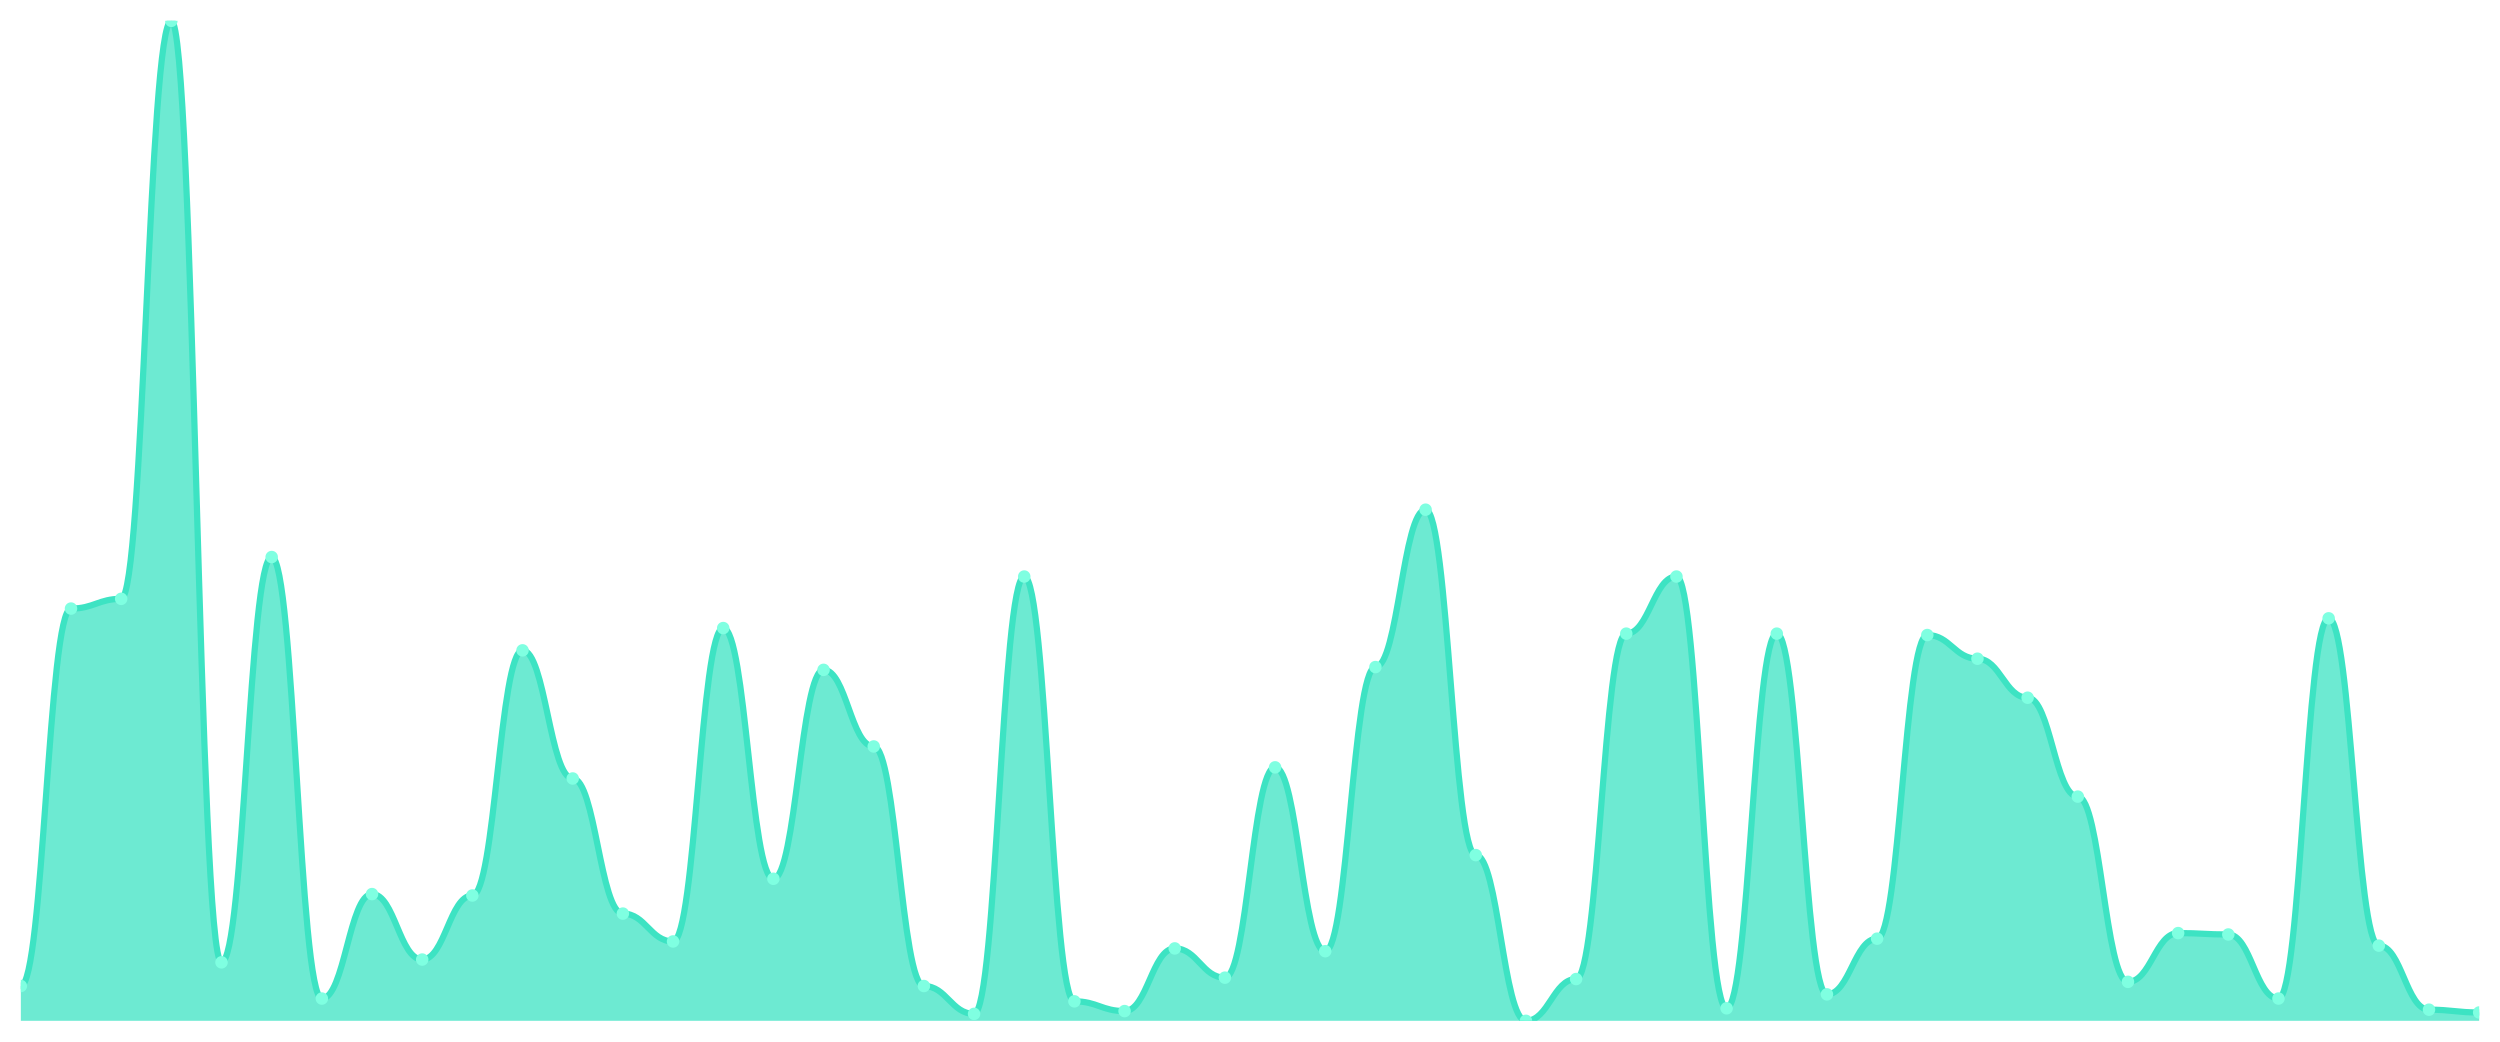
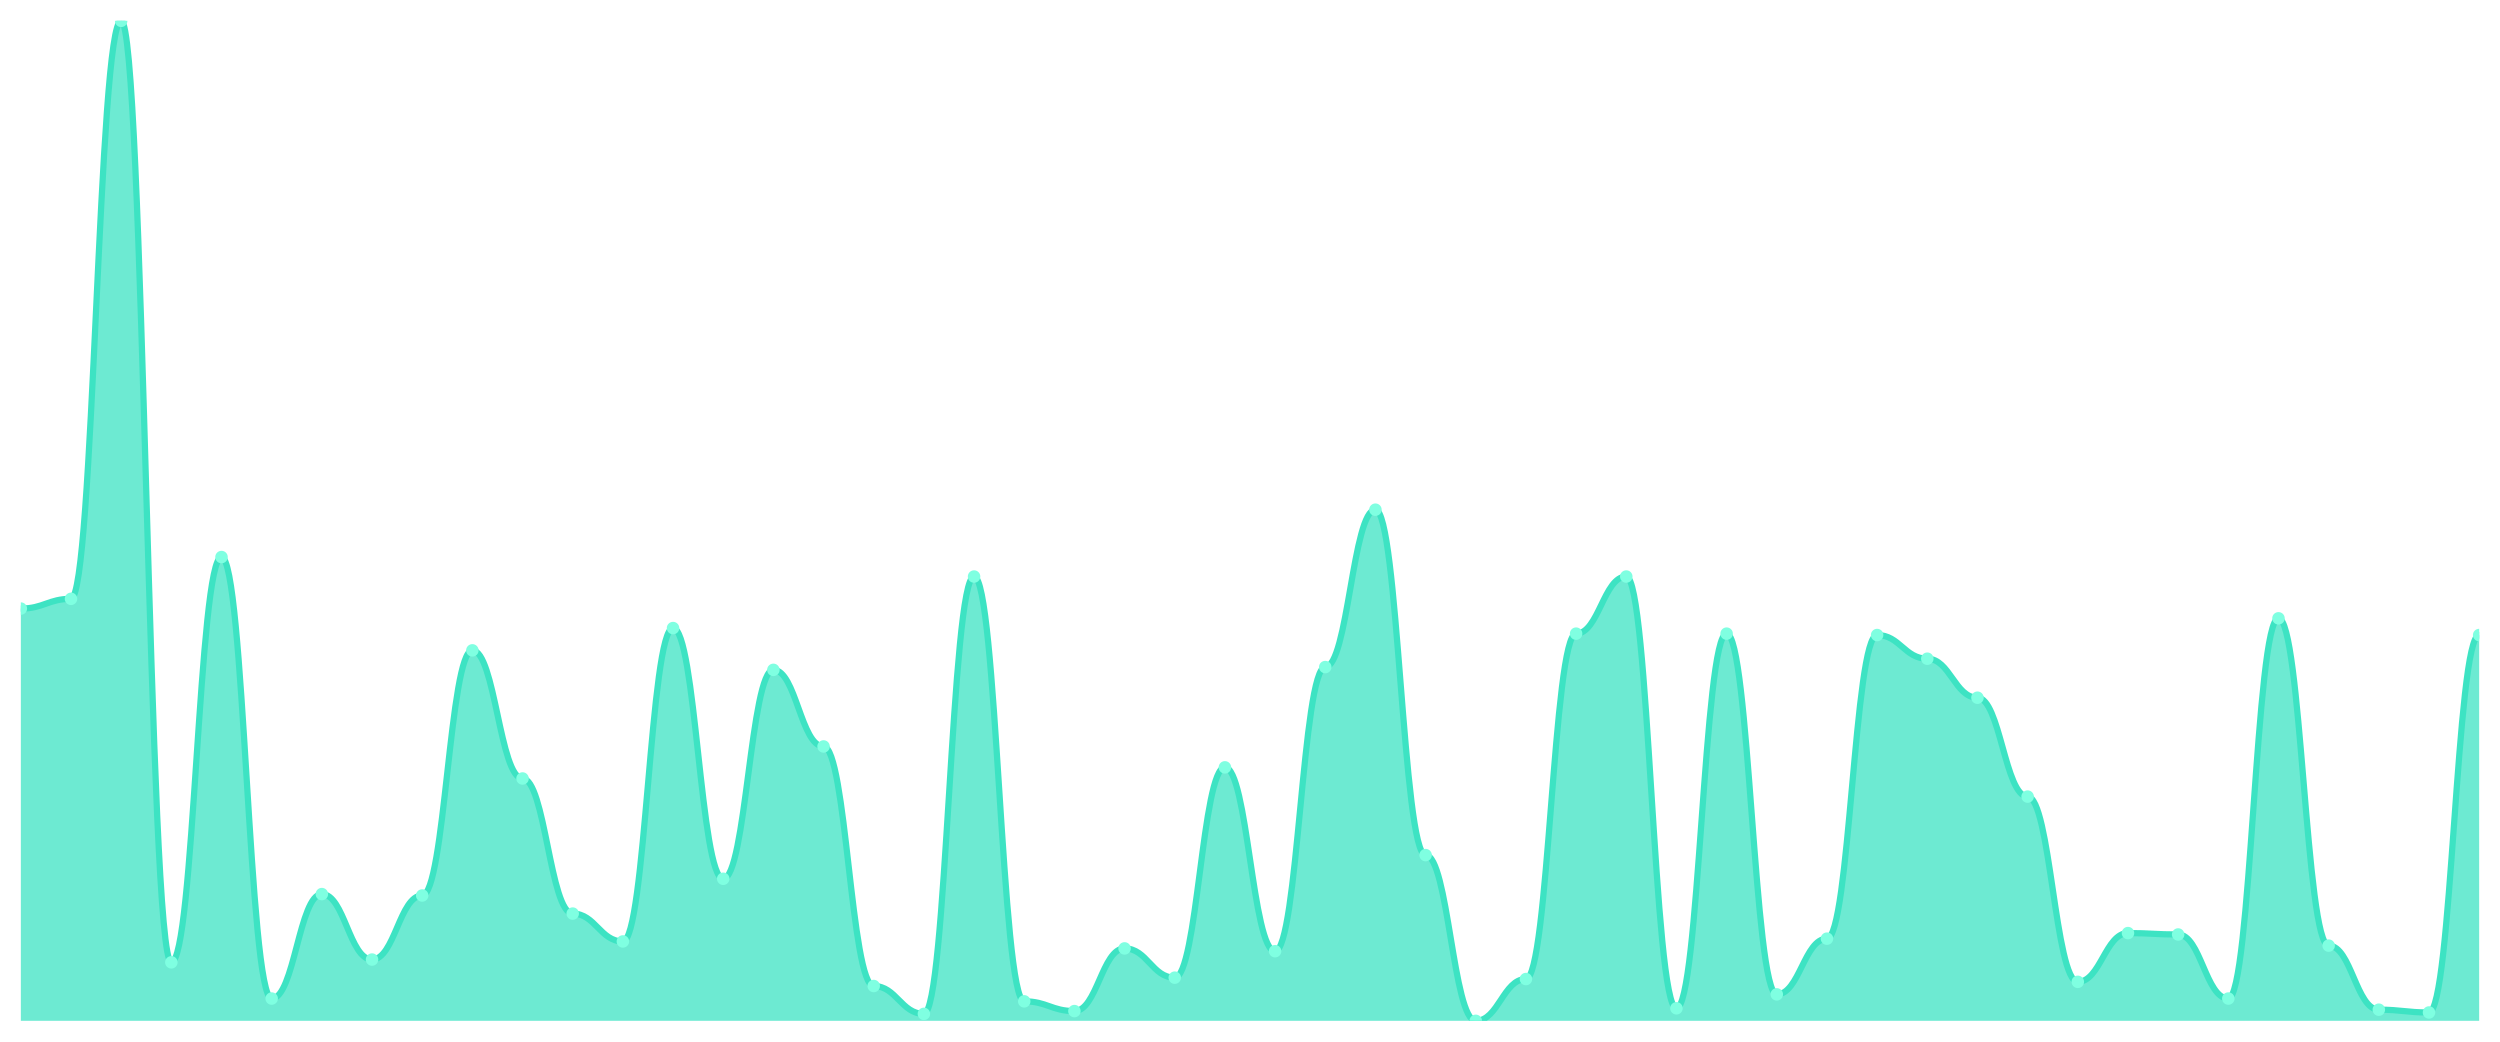
<svg xmlns="http://www.w3.org/2000/svg" viewBox="0 0 1200 500" width="1200" height="500">
  <defs>
    <clipPath id="c">
      <rect x="10" y="10" width="1180" height="480" />
    </clipPath>
  </defs>
  <rect width="1200" height="500" fill="none" />
  <g clip-path="url(#c)">
-     <path d="M 10,490 L 10,473.287 C 20.837,473.287 23.245,292.117 34.082,292.117 C 44.918,292.117 47.327,287.437 58.163,287.437 C 69,287.437 71.408,10 82.245,10 C 93.082,10 95.49,461.922 106.327,461.922 C 117.163,461.922 119.571,267.382 130.408,267.382 C 141.245,267.382 143.653,479.304 154.49,479.304 C 165.327,479.304 167.735,429.164 178.571,429.164 C 189.408,429.164 191.816,460.585 202.653,460.585 C 213.49,460.585 215.898,429.833 226.735,429.833 C 237.571,429.833 239.98,312.173 250.816,312.173 C 261.653,312.173 264.061,373.677 274.898,373.677 C 285.735,373.677 288.143,438.524 298.98,438.524 C 309.816,438.524 312.224,451.894 323.061,451.894 C 333.898,451.894 336.306,301.476 347.143,301.476 C 357.98,301.476 360.388,421.811 371.224,421.811 C 382.061,421.811 384.469,321.532 395.306,321.532 C 406.143,321.532 408.551,358.301 419.388,358.301 C 430.224,358.301 432.633,473.287 443.469,473.287 C 454.306,473.287 456.714,486.657 467.551,486.657 C 478.388,486.657 480.796,276.741 491.633,276.741 C 502.469,276.741 504.878,480.641 515.714,480.641 C 526.551,480.641 528.959,485.32 539.796,485.32 C 550.633,485.32 553.041,455.237 563.878,455.237 C 574.714,455.237 577.122,469.276 587.959,469.276 C 598.796,469.276 601.204,368.329 612.041,368.329 C 622.878,368.329 625.286,456.574 636.122,456.574 C 646.959,456.574 649.367,320.195 660.204,320.195 C 671.041,320.195 673.449,244.652 684.286,244.652 C 695.122,244.652 697.531,410.446 708.367,410.446 C 719.204,410.446 721.612,490 732.449,490 C 743.286,490 745.694,469.944 756.531,469.944 C 767.367,469.944 769.776,304.15 780.612,304.15 C 791.449,304.15 793.857,276.741 804.694,276.741 C 815.531,276.741 817.939,483.983 828.776,483.983 C 839.612,483.983 842.02,304.15 852.857,304.15 C 863.694,304.15 866.102,477.298 876.939,477.298 C 887.776,477.298 890.184,450.557 901.02,450.557 C 911.857,450.557 914.265,304.819 925.102,304.819 C 935.939,304.819 938.347,316.184 949.184,316.184 C 960.02,316.184 962.429,334.903 973.265,334.903 C 984.102,334.903 986.51,382.368 997.347,382.368 C 1008.184,382.368 1010.592,471.281 1021.429,471.281 C 1032.265,471.281 1034.673,447.883 1045.51,447.883 C 1056.347,447.883 1058.755,448.552 1069.592,448.552 C 1080.429,448.552 1082.837,479.304 1093.673,479.304 C 1104.51,479.304 1106.918,296.797 1117.755,296.797 C 1128.592,296.797 1131,453.9 1141.837,453.9 C 1152.673,453.9 1155.082,484.652 1165.918,484.652 C 1176.755,484.652 1179.163,485.989 1190,485.989 L 1190,490 Z" fill="rgba(61,227,195,0.75)" />
-     <path d="M 10,473.287 C 20.837,473.287 23.245,292.117 34.082,292.117 C 44.918,292.117 47.327,287.437 58.163,287.437 C 69,287.437 71.408,10 82.245,10 C 93.082,10 95.49,461.922 106.327,461.922 C 117.163,461.922 119.571,267.382 130.408,267.382 C 141.245,267.382 143.653,479.304 154.49,479.304 C 165.327,479.304 167.735,429.164 178.571,429.164 C 189.408,429.164 191.816,460.585 202.653,460.585 C 213.49,460.585 215.898,429.833 226.735,429.833 C 237.571,429.833 239.98,312.173 250.816,312.173 C 261.653,312.173 264.061,373.677 274.898,373.677 C 285.735,373.677 288.143,438.524 298.98,438.524 C 309.816,438.524 312.224,451.894 323.061,451.894 C 333.898,451.894 336.306,301.476 347.143,301.476 C 357.98,301.476 360.388,421.811 371.224,421.811 C 382.061,421.811 384.469,321.532 395.306,321.532 C 406.143,321.532 408.551,358.301 419.388,358.301 C 430.224,358.301 432.633,473.287 443.469,473.287 C 454.306,473.287 456.714,486.657 467.551,486.657 C 478.388,486.657 480.796,276.741 491.633,276.741 C 502.469,276.741 504.878,480.641 515.714,480.641 C 526.551,480.641 528.959,485.32 539.796,485.32 C 550.633,485.32 553.041,455.237 563.878,455.237 C 574.714,455.237 577.122,469.276 587.959,469.276 C 598.796,469.276 601.204,368.329 612.041,368.329 C 622.878,368.329 625.286,456.574 636.122,456.574 C 646.959,456.574 649.367,320.195 660.204,320.195 C 671.041,320.195 673.449,244.652 684.286,244.652 C 695.122,244.652 697.531,410.446 708.367,410.446 C 719.204,410.446 721.612,490 732.449,490 C 743.286,490 745.694,469.944 756.531,469.944 C 767.367,469.944 769.776,304.15 780.612,304.15 C 791.449,304.15 793.857,276.741 804.694,276.741 C 815.531,276.741 817.939,483.983 828.776,483.983 C 839.612,483.983 842.02,304.15 852.857,304.15 C 863.694,304.15 866.102,477.298 876.939,477.298 C 887.776,477.298 890.184,450.557 901.02,450.557 C 911.857,450.557 914.265,304.819 925.102,304.819 C 935.939,304.819 938.347,316.184 949.184,316.184 C 960.02,316.184 962.429,334.903 973.265,334.903 C 984.102,334.903 986.51,382.368 997.347,382.368 C 1008.184,382.368 1010.592,471.281 1021.429,471.281 C 1032.265,471.281 1034.673,447.883 1045.51,447.883 C 1056.347,447.883 1058.755,448.552 1069.592,448.552 C 1080.429,448.552 1082.837,479.304 1093.673,479.304 C 1104.51,479.304 1106.918,296.797 1117.755,296.797 C 1128.592,296.797 1131,453.9 1141.837,453.9 C 1152.673,453.9 1155.082,484.652 1165.918,484.652 C 1176.755,484.652 1179.163,485.989 1190,485.989" fill="none" stroke="#3de3c3" stroke-width="3" stroke-linecap="round" stroke-linejoin="round" />
-     <circle cx="10" cy="473.287" r="3" fill="#7fffe1" />
-     <circle cx="34.082" cy="292.117" r="3" fill="#7fffe1" />
-     <circle cx="58.163" cy="287.437" r="3" fill="#7fffe1" />
-     <circle cx="82.245" cy="10" r="3" fill="#7fffe1" />
-     <circle cx="106.327" cy="461.922" r="3" fill="#7fffe1" />
-     <circle cx="130.408" cy="267.382" r="3" fill="#7fffe1" />
-     <circle cx="154.49" cy="479.304" r="3" fill="#7fffe1" />
-     <circle cx="178.571" cy="429.164" r="3" fill="#7fffe1" />
-     <circle cx="202.653" cy="460.585" r="3" fill="#7fffe1" />
-     <circle cx="226.735" cy="429.833" r="3" fill="#7fffe1" />
-     <circle cx="250.816" cy="312.173" r="3" fill="#7fffe1" />
-     <circle cx="274.898" cy="373.677" r="3" fill="#7fffe1" />
-     <circle cx="298.98" cy="438.524" r="3" fill="#7fffe1" />
-     <circle cx="323.061" cy="451.894" r="3" fill="#7fffe1" />
-     <circle cx="347.143" cy="301.476" r="3" fill="#7fffe1" />
-     <circle cx="371.224" cy="421.811" r="3" fill="#7fffe1" />
-     <circle cx="395.306" cy="321.532" r="3" fill="#7fffe1" />
-     <circle cx="419.388" cy="358.301" r="3" fill="#7fffe1" />
-     <circle cx="443.469" cy="473.287" r="3" fill="#7fffe1" />
-     <circle cx="467.551" cy="486.657" r="3" fill="#7fffe1" />
-     <circle cx="491.633" cy="276.741" r="3" fill="#7fffe1" />
-     <circle cx="515.714" cy="480.641" r="3" fill="#7fffe1" />
-     <circle cx="539.796" cy="485.32" r="3" fill="#7fffe1" />
-     <circle cx="563.878" cy="455.237" r="3" fill="#7fffe1" />
-     <circle cx="587.959" cy="469.276" r="3" fill="#7fffe1" />
-     <circle cx="612.041" cy="368.329" r="3" fill="#7fffe1" />
-     <circle cx="636.122" cy="456.574" r="3" fill="#7fffe1" />
-     <circle cx="660.204" cy="320.195" r="3" fill="#7fffe1" />
-     <circle cx="684.286" cy="244.652" r="3" fill="#7fffe1" />
-     <circle cx="708.367" cy="410.446" r="3" fill="#7fffe1" />
-     <circle cx="732.449" cy="490" r="3" fill="#7fffe1" />
-     <circle cx="756.531" cy="469.944" r="3" fill="#7fffe1" />
-     <circle cx="780.612" cy="304.15" r="3" fill="#7fffe1" />
-     <circle cx="804.694" cy="276.741" r="3" fill="#7fffe1" />
-     <circle cx="828.776" cy="483.983" r="3" fill="#7fffe1" />
-     <circle cx="852.857" cy="304.15" r="3" fill="#7fffe1" />
-     <circle cx="876.939" cy="477.298" r="3" fill="#7fffe1" />
-     <circle cx="901.02" cy="450.557" r="3" fill="#7fffe1" />
-     <circle cx="925.102" cy="304.819" r="3" fill="#7fffe1" />
-     <circle cx="949.184" cy="316.184" r="3" fill="#7fffe1" />
-     <circle cx="973.265" cy="334.903" r="3" fill="#7fffe1" />
-     <circle cx="997.347" cy="382.368" r="3" fill="#7fffe1" />
-     <circle cx="1021.429" cy="471.281" r="3" fill="#7fffe1" />
-     <circle cx="1045.51" cy="447.883" r="3" fill="#7fffe1" />
-     <circle cx="1069.592" cy="448.552" r="3" fill="#7fffe1" />
-     <circle cx="1093.673" cy="479.304" r="3" fill="#7fffe1" />
-     <circle cx="1117.755" cy="296.797" r="3" fill="#7fffe1" />
-     <circle cx="1141.837" cy="453.9" r="3" fill="#7fffe1" />
-     <circle cx="1165.918" cy="484.652" r="3" fill="#7fffe1" />
-     <circle cx="1190" cy="485.989" r="3" fill="#7fffe1" />
+     <path d="M 10,490 L 10,292.117 C 20.837,292.117 23.245,287.437 34.082,287.437 C 44.918,287.437 47.327,10 58.163,10 C 69,10 71.408,461.922 82.245,461.922 C 93.082,461.922 95.49,267.382 106.327,267.382 C 117.163,267.382 119.571,479.304 130.408,479.304 C 141.245,479.304 143.653,429.164 154.49,429.164 C 165.327,429.164 167.735,460.585 178.571,460.585 C 189.408,460.585 191.816,429.833 202.653,429.833 C 213.49,429.833 215.898,312.173 226.735,312.173 C 237.571,312.173 239.98,373.677 250.816,373.677 C 261.653,373.677 264.061,438.524 274.898,438.524 C 285.735,438.524 288.143,451.894 298.98,451.894 C 309.816,451.894 312.224,301.476 323.061,301.476 C 333.898,301.476 336.306,421.811 347.143,421.811 C 357.98,421.811 360.388,321.532 371.224,321.532 C 382.061,321.532 384.469,358.301 395.306,358.301 C 406.143,358.301 408.551,473.287 419.388,473.287 C 430.224,473.287 432.633,486.657 443.469,486.657 C 454.306,486.657 456.714,276.741 467.551,276.741 C 478.388,276.741 480.796,480.641 491.633,480.641 C 502.469,480.641 504.878,485.32 515.714,485.32 C 526.551,485.32 528.959,455.237 539.796,455.237 C 550.633,455.237 553.041,469.276 563.878,469.276 C 574.714,469.276 577.122,368.329 587.959,368.329 C 598.796,368.329 601.204,456.574 612.041,456.574 C 622.878,456.574 625.286,320.195 636.122,320.195 C 646.959,320.195 649.367,244.652 660.204,244.652 C 671.041,244.652 673.449,410.446 684.286,410.446 C 695.122,410.446 697.531,490 708.367,490 C 719.204,490 721.612,469.944 732.449,469.944 C 743.286,469.944 745.694,304.15 756.531,304.15 C 767.367,304.15 769.776,276.741 780.612,276.741 C 791.449,276.741 793.857,483.983 804.694,483.983 C 815.531,483.983 817.939,304.15 828.776,304.15 C 839.612,304.15 842.02,477.298 852.857,477.298 C 863.694,477.298 866.102,450.557 876.939,450.557 C 887.776,450.557 890.184,304.819 901.02,304.819 C 911.857,304.819 914.265,316.184 925.102,316.184 C 935.939,316.184 938.347,334.903 949.184,334.903 C 960.02,334.903 962.429,382.368 973.265,382.368 C 984.102,382.368 986.51,471.281 997.347,471.281 C 1008.184,471.281 1010.592,447.883 1021.429,447.883 C 1032.265,447.883 1034.673,448.552 1045.51,448.552 C 1056.347,448.552 1058.755,479.304 1069.592,479.304 C 1080.429,479.304 1082.837,296.797 1093.673,296.797 C 1104.51,296.797 1106.918,453.9 1117.755,453.9 C 1128.592,453.9 1131,484.652 1141.837,484.652 C 1152.673,484.652 1155.082,485.989 1165.918,485.989 C 1176.755,485.989 1179.163,304.819 1190,304.819 L 1190,490 Z" fill="rgba(61,227,195,0.75)" />
+     <path d="M 10,292.117 C 20.837,292.117 23.245,287.437 34.082,287.437 C 44.918,287.437 47.327,10 58.163,10 C 69,10 71.408,461.922 82.245,461.922 C 93.082,461.922 95.49,267.382 106.327,267.382 C 117.163,267.382 119.571,479.304 130.408,479.304 C 141.245,479.304 143.653,429.164 154.49,429.164 C 165.327,429.164 167.735,460.585 178.571,460.585 C 189.408,460.585 191.816,429.833 202.653,429.833 C 213.49,429.833 215.898,312.173 226.735,312.173 C 237.571,312.173 239.98,373.677 250.816,373.677 C 261.653,373.677 264.061,438.524 274.898,438.524 C 285.735,438.524 288.143,451.894 298.98,451.894 C 309.816,451.894 312.224,301.476 323.061,301.476 C 333.898,301.476 336.306,421.811 347.143,421.811 C 357.98,421.811 360.388,321.532 371.224,321.532 C 382.061,321.532 384.469,358.301 395.306,358.301 C 406.143,358.301 408.551,473.287 419.388,473.287 C 430.224,473.287 432.633,486.657 443.469,486.657 C 454.306,486.657 456.714,276.741 467.551,276.741 C 478.388,276.741 480.796,480.641 491.633,480.641 C 502.469,480.641 504.878,485.32 515.714,485.32 C 526.551,485.32 528.959,455.237 539.796,455.237 C 550.633,455.237 553.041,469.276 563.878,469.276 C 574.714,469.276 577.122,368.329 587.959,368.329 C 598.796,368.329 601.204,456.574 612.041,456.574 C 622.878,456.574 625.286,320.195 636.122,320.195 C 646.959,320.195 649.367,244.652 660.204,244.652 C 671.041,244.652 673.449,410.446 684.286,410.446 C 695.122,410.446 697.531,490 708.367,490 C 719.204,490 721.612,469.944 732.449,469.944 C 743.286,469.944 745.694,304.15 756.531,304.15 C 767.367,304.15 769.776,276.741 780.612,276.741 C 791.449,276.741 793.857,483.983 804.694,483.983 C 815.531,483.983 817.939,304.15 828.776,304.15 C 839.612,304.15 842.02,477.298 852.857,477.298 C 863.694,477.298 866.102,450.557 876.939,450.557 C 887.776,450.557 890.184,304.819 901.02,304.819 C 911.857,304.819 914.265,316.184 925.102,316.184 C 935.939,316.184 938.347,334.903 949.184,334.903 C 960.02,334.903 962.429,382.368 973.265,382.368 C 984.102,382.368 986.51,471.281 997.347,471.281 C 1008.184,471.281 1010.592,447.883 1021.429,447.883 C 1032.265,447.883 1034.673,448.552 1045.51,448.552 C 1056.347,448.552 1058.755,479.304 1069.592,479.304 C 1080.429,479.304 1082.837,296.797 1093.673,296.797 C 1104.51,296.797 1106.918,453.9 1117.755,453.9 C 1128.592,453.9 1131,484.652 1141.837,484.652 C 1152.673,484.652 1155.082,485.989 1165.918,485.989 C 1176.755,485.989 1179.163,304.819 1190,304.819" fill="none" stroke="#3de3c3" stroke-width="3" stroke-linecap="round" stroke-linejoin="round" />
+     <circle cx="10" cy="292.117" r="3" fill="#7fffe1" />
+     <circle cx="34.082" cy="287.437" r="3" fill="#7fffe1" />
+     <circle cx="58.163" cy="10" r="3" fill="#7fffe1" />
+     <circle cx="82.245" cy="461.922" r="3" fill="#7fffe1" />
+     <circle cx="106.327" cy="267.382" r="3" fill="#7fffe1" />
+     <circle cx="130.408" cy="479.304" r="3" fill="#7fffe1" />
+     <circle cx="154.49" cy="429.164" r="3" fill="#7fffe1" />
+     <circle cx="178.571" cy="460.585" r="3" fill="#7fffe1" />
+     <circle cx="202.653" cy="429.833" r="3" fill="#7fffe1" />
+     <circle cx="226.735" cy="312.173" r="3" fill="#7fffe1" />
+     <circle cx="250.816" cy="373.677" r="3" fill="#7fffe1" />
+     <circle cx="274.898" cy="438.524" r="3" fill="#7fffe1" />
+     <circle cx="298.98" cy="451.894" r="3" fill="#7fffe1" />
+     <circle cx="323.061" cy="301.476" r="3" fill="#7fffe1" />
+     <circle cx="347.143" cy="421.811" r="3" fill="#7fffe1" />
+     <circle cx="371.224" cy="321.532" r="3" fill="#7fffe1" />
+     <circle cx="395.306" cy="358.301" r="3" fill="#7fffe1" />
+     <circle cx="419.388" cy="473.287" r="3" fill="#7fffe1" />
+     <circle cx="443.469" cy="486.657" r="3" fill="#7fffe1" />
+     <circle cx="467.551" cy="276.741" r="3" fill="#7fffe1" />
+     <circle cx="491.633" cy="480.641" r="3" fill="#7fffe1" />
+     <circle cx="515.714" cy="485.32" r="3" fill="#7fffe1" />
+     <circle cx="539.796" cy="455.237" r="3" fill="#7fffe1" />
+     <circle cx="563.878" cy="469.276" r="3" fill="#7fffe1" />
+     <circle cx="587.959" cy="368.329" r="3" fill="#7fffe1" />
+     <circle cx="612.041" cy="456.574" r="3" fill="#7fffe1" />
+     <circle cx="636.122" cy="320.195" r="3" fill="#7fffe1" />
+     <circle cx="660.204" cy="244.652" r="3" fill="#7fffe1" />
+     <circle cx="684.286" cy="410.446" r="3" fill="#7fffe1" />
+     <circle cx="708.367" cy="490" r="3" fill="#7fffe1" />
+     <circle cx="732.449" cy="469.944" r="3" fill="#7fffe1" />
+     <circle cx="756.531" cy="304.15" r="3" fill="#7fffe1" />
+     <circle cx="780.612" cy="276.741" r="3" fill="#7fffe1" />
+     <circle cx="804.694" cy="483.983" r="3" fill="#7fffe1" />
+     <circle cx="828.776" cy="304.15" r="3" fill="#7fffe1" />
+     <circle cx="852.857" cy="477.298" r="3" fill="#7fffe1" />
+     <circle cx="876.939" cy="450.557" r="3" fill="#7fffe1" />
+     <circle cx="901.02" cy="304.819" r="3" fill="#7fffe1" />
+     <circle cx="925.102" cy="316.184" r="3" fill="#7fffe1" />
+     <circle cx="949.184" cy="334.903" r="3" fill="#7fffe1" />
+     <circle cx="973.265" cy="382.368" r="3" fill="#7fffe1" />
+     <circle cx="997.347" cy="471.281" r="3" fill="#7fffe1" />
+     <circle cx="1021.429" cy="447.883" r="3" fill="#7fffe1" />
+     <circle cx="1045.51" cy="448.552" r="3" fill="#7fffe1" />
+     <circle cx="1069.592" cy="479.304" r="3" fill="#7fffe1" />
+     <circle cx="1093.673" cy="296.797" r="3" fill="#7fffe1" />
+     <circle cx="1117.755" cy="453.9" r="3" fill="#7fffe1" />
+     <circle cx="1141.837" cy="484.652" r="3" fill="#7fffe1" />
+     <circle cx="1165.918" cy="485.989" r="3" fill="#7fffe1" />
+     <circle cx="1190" cy="304.819" r="3" fill="#7fffe1" />
  </g>
</svg>
